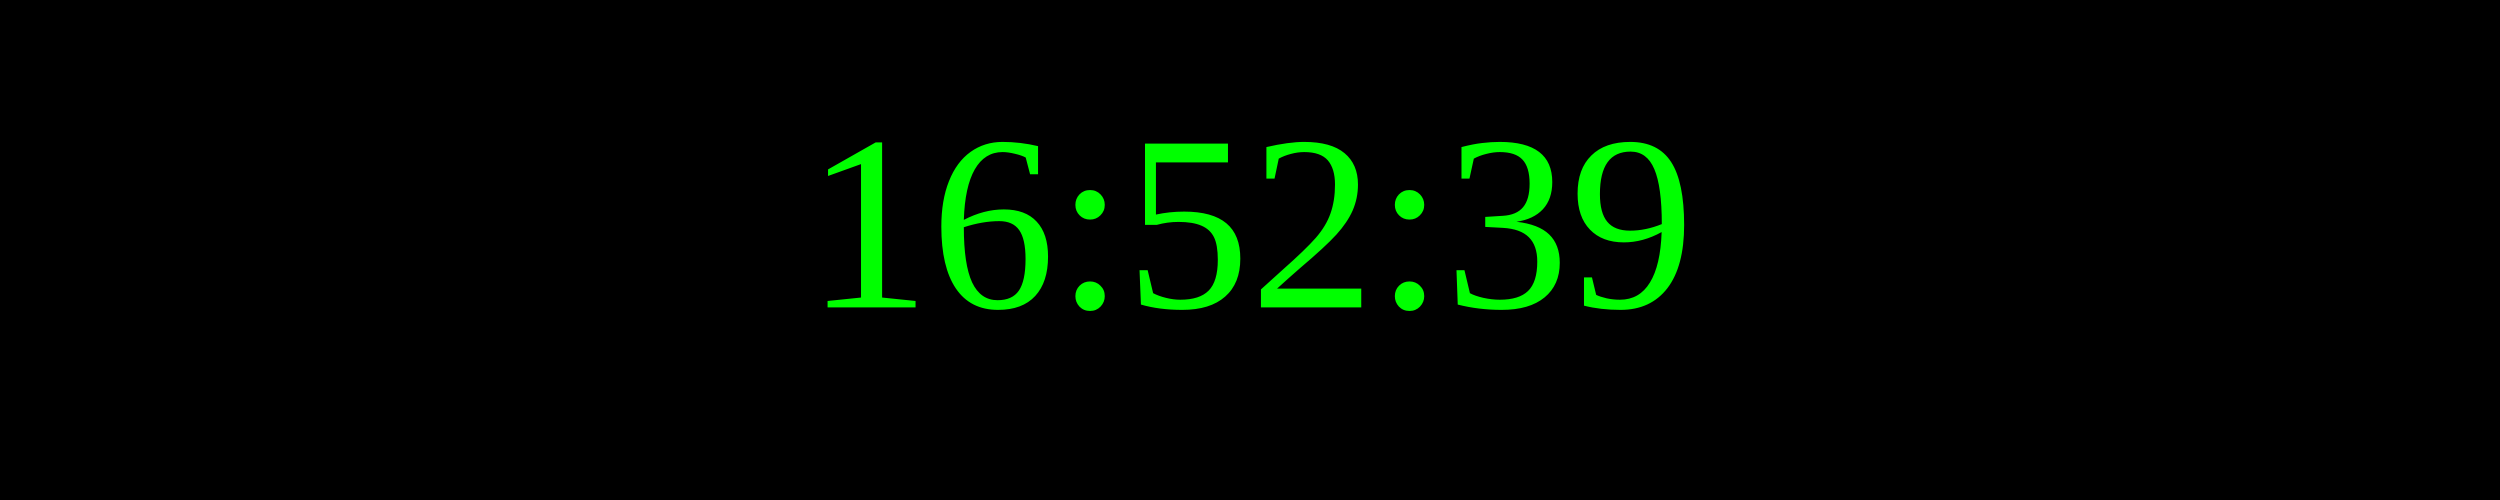
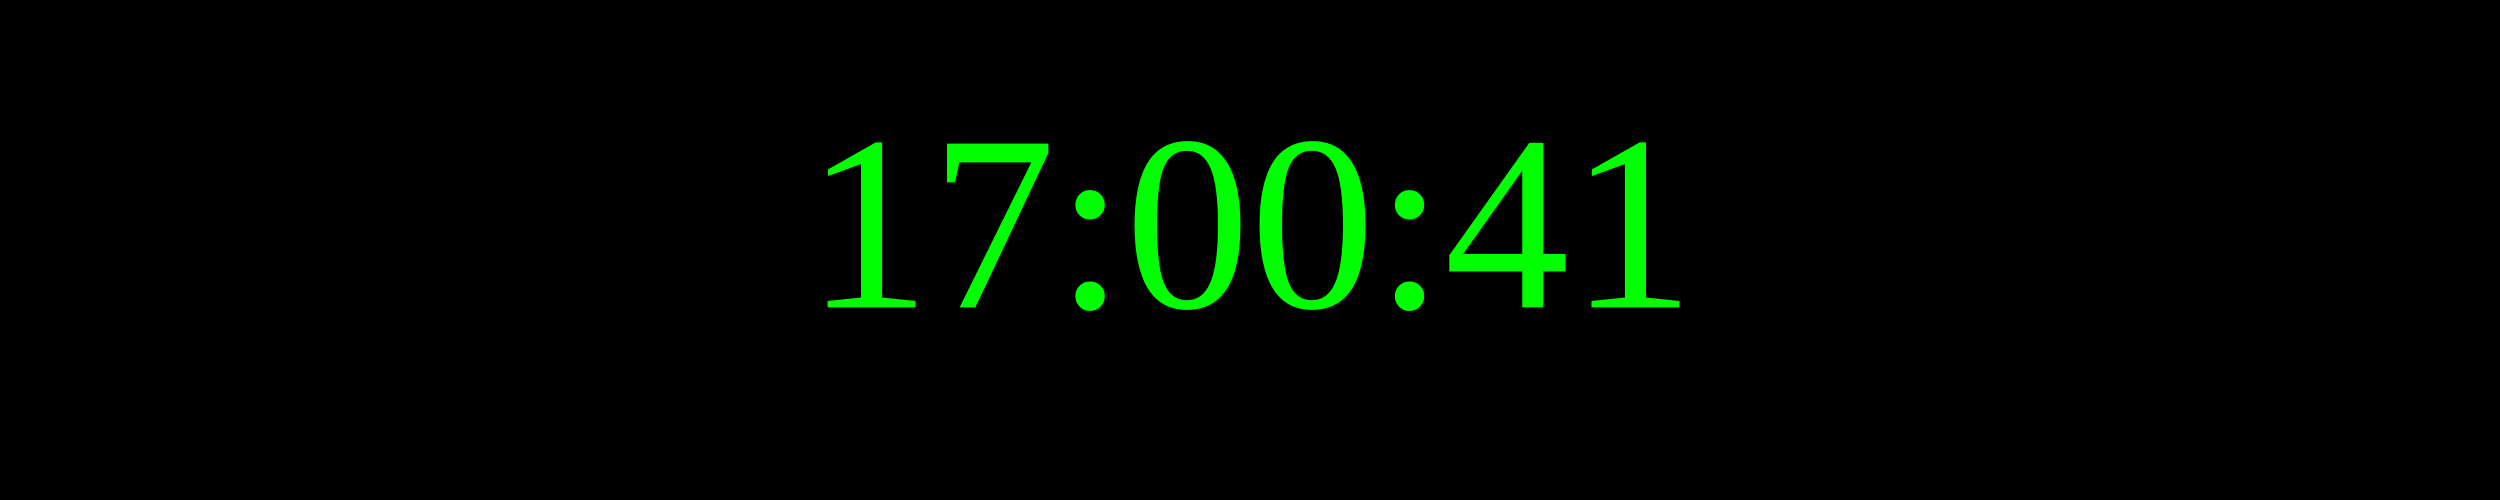
<svg xmlns="http://www.w3.org/2000/svg" width="250" height="50">
  <rect width="100%" height="100%" fill="black" />
  <text x="50%" y="50%" font-size="25" fill="lime" text-anchor="middle" dominant-baseline="middle">
- 16:52:39
+ 17:00:41
</text>
</svg>
